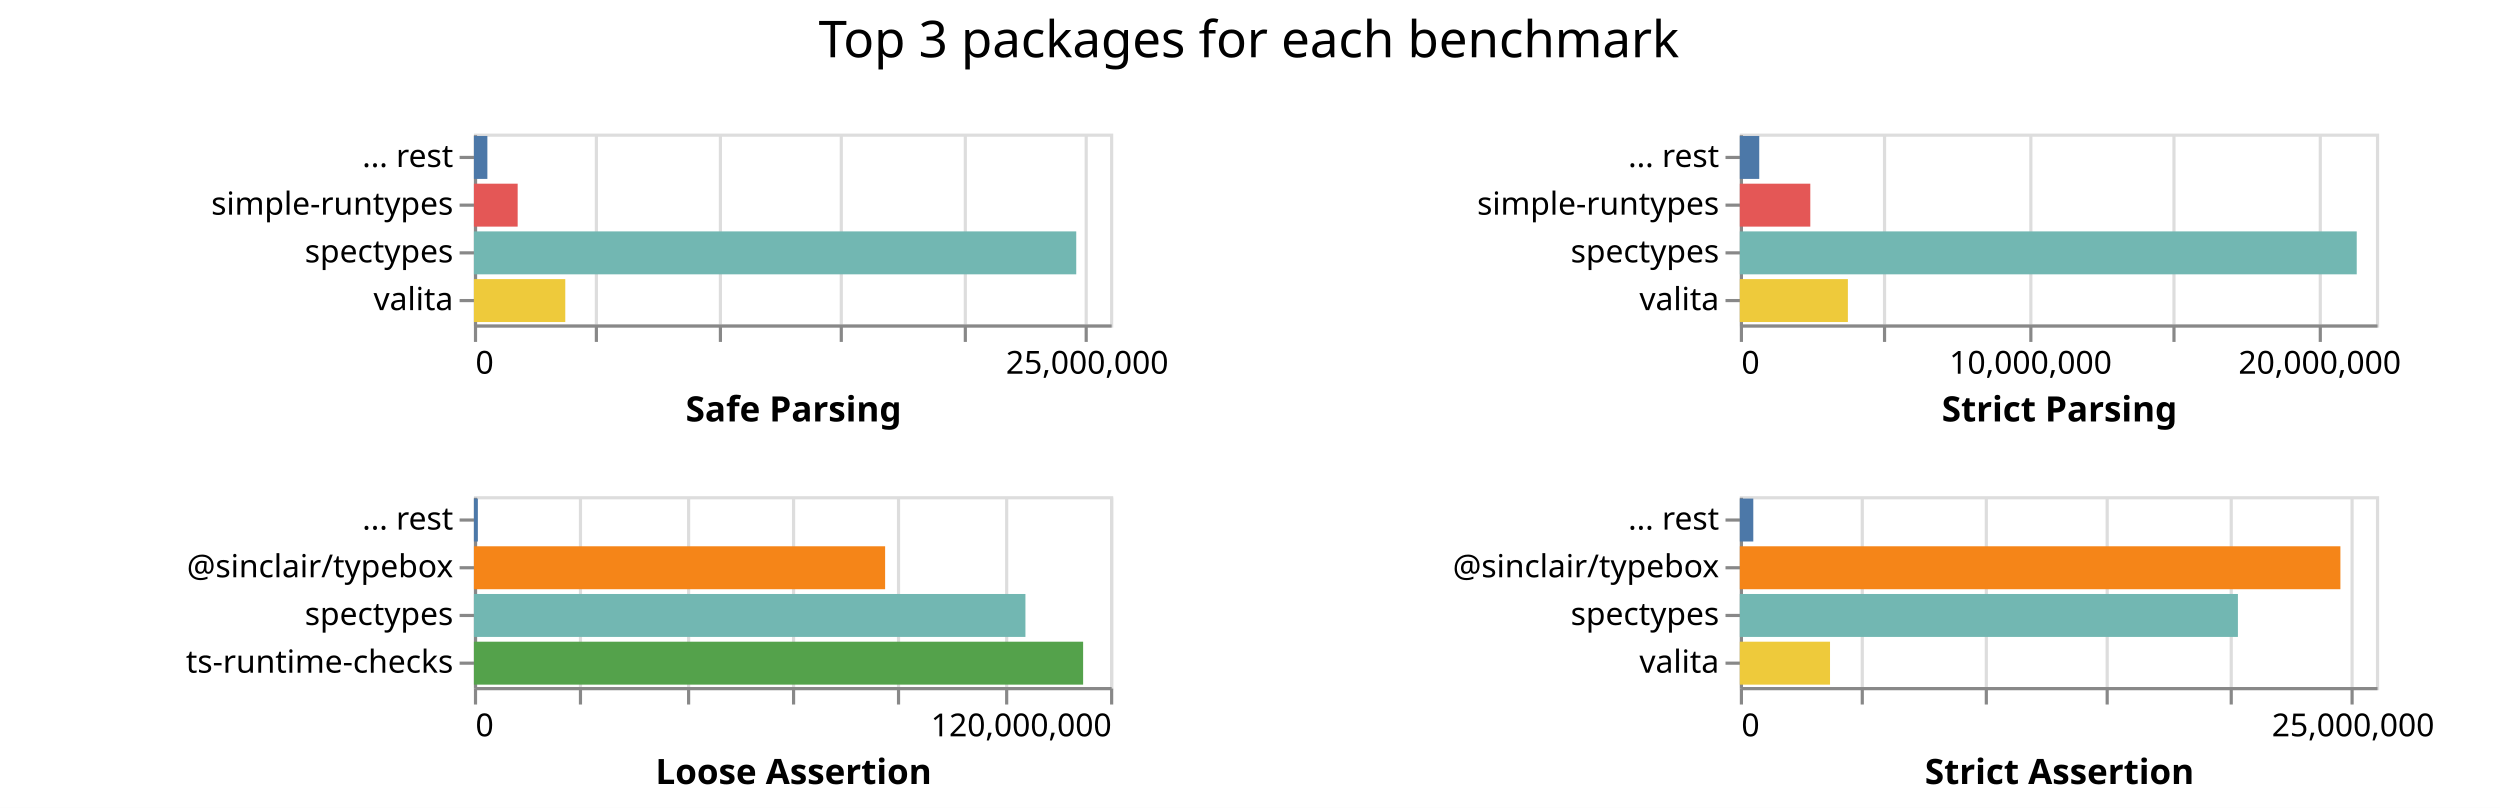
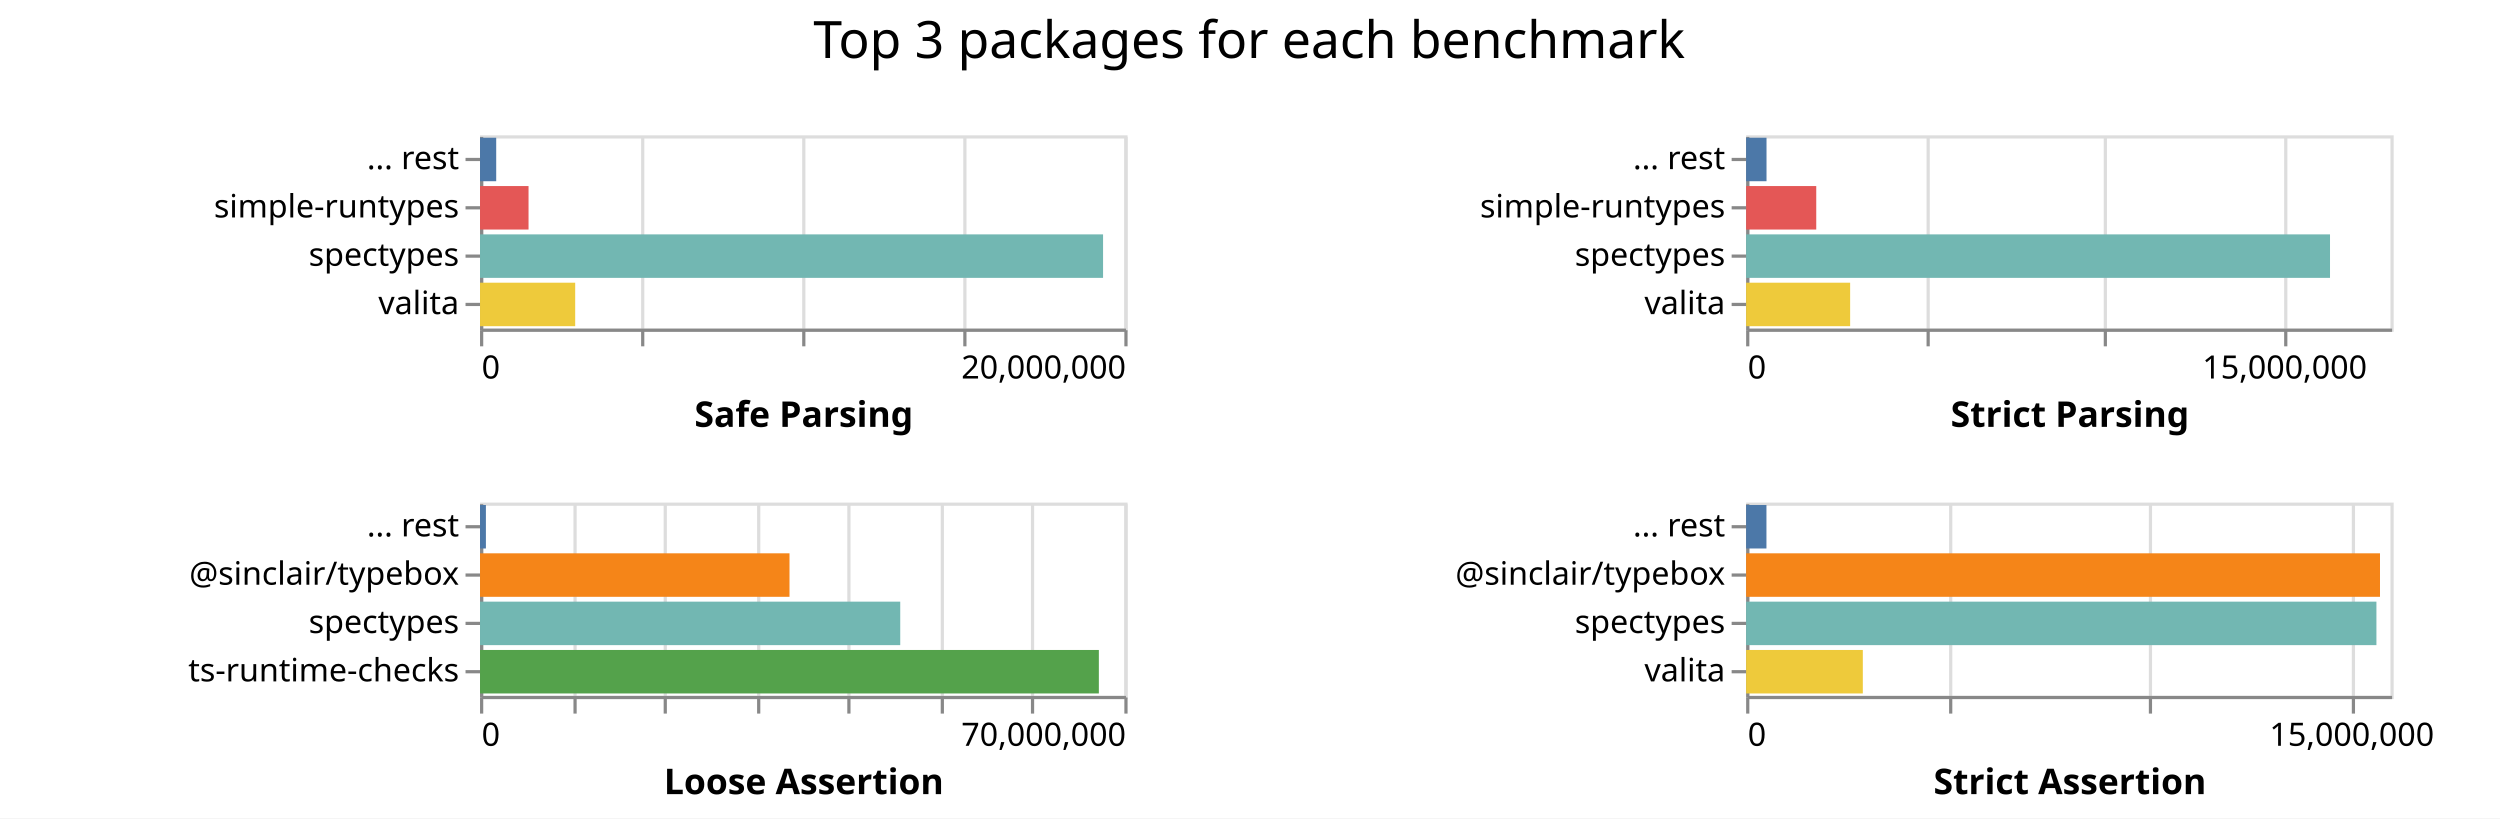
- <svg xmlns="http://www.w3.org/2000/svg" class="marks" width="786" height="254">
-   <path fill="#fff" d="M0 0h786v254H0z" />
+ <svg xmlns="http://www.w3.org/2000/svg" class="marks" width="776" height="254">
+   <path fill="#fff" d="M0 0h776v254H0z" />
  <g class="mark-group role-frame root" aria-roledescription="group mark container" fill="none" stroke-miterlimit="10">
    <path class="background" aria-hidden="true" d="M149 42Z" />
    <g class="mark-group role-scope child__Safe_Parsing_group" aria-roledescription="group mark container">
      <path class="background" aria-hidden="true" d="M149.5 42.5h200v60h-200Z" stroke="#ddd" />
-       <g class="mark-group role-axis" aria-roledescription="axis" aria-label="X-axis for a linear scale with values from 0 to 26,000,000">
+       <g class="mark-group role-axis" aria-roledescription="axis" aria-label="X-axis for a linear scale with values from 0 to 20,000,000">
        <path class="background" aria-hidden="true" d="M149.5 102.5Z" pointer-events="none" />
        <g class="mark-rule role-axis-grid" pointer-events="none" stroke="#ddd">
-           <path d="M149.5 102.5v-60M187.5 102.5v-60M226.5 102.5v-60M264.5 102.5v-60M303.5 102.5v-60M341.5 102.5v-60" />
+           <path d="M149.5 102.5v-60M199.5 102.5v-60M249.5 102.5v-60M299.5 102.5v-60M349.5 102.5v-60" />
        </g>
      </g>
-       <g pointer-events="none" class="mark-group role-axis" aria-roledescription="axis" aria-label="X-axis titled 'Safe Parsing' for a linear scale with values from 0 to 26,000,000">
+       <g pointer-events="none" class="mark-group role-axis" aria-roledescription="axis" aria-label="X-axis titled 'Safe Parsing' for a linear scale with values from 0 to 20,000,000">
        <path class="background" aria-hidden="true" d="M149.5 102.5Z" />
        <g class="mark-rule role-axis-tick" stroke="#888">
-           <path d="M149.5 102.5v5M187.5 102.5v5M226.5 102.5v5M264.5 102.5v5M303.5 102.5v5M341.5 102.5v5" />
+           <path d="M149.5 102.5v5M199.5 102.5v5M249.5 102.5v5M299.5 102.5v5M349.5 102.5v5" />
        </g>
        <g class="mark-text role-axis-label" font-family="sans-serif" font-size="10" fill="#000">
          <text transform="translate(149.5 117.5)">0</text>
-           <text text-anchor="middle" transform="translate(341.808 117.5)">25,000,000</text>
+           <text text-anchor="end" transform="translate(349.5 117.5)">20,000,000</text>
        </g>
        <path stroke="#888" d="M149.5 102.5h200" class="mark-rule role-axis-domain" />
        <text text-anchor="middle" transform="translate(249.5 132.5)" font-family="sans-serif" font-size="11" font-weight="bold" fill="#000" class="mark-text role-axis-title">Safe Parsing</text>
      </g>
      <g pointer-events="none" class="mark-group role-axis" aria-roledescription="axis" aria-label="Y-axis for a discrete scale with 4 values: ... rest, simple-runtypes, spectypes, valita">
        <path class="background" aria-hidden="true" d="M149.5 42.5Z" />
        <g class="mark-rule role-axis-tick" stroke="#888">
          <path d="M149.5 49.5h-5M149.5 64.5h-5M149.5 79.5h-5M149.5 94.5h-5" />
        </g>
        <g class="mark-text role-axis-label" text-anchor="end" font-family="sans-serif" font-size="10" fill="#000">
          <text transform="translate(142.5 52.5)">... rest</text>
          <text transform="translate(142.5 67.5)">simple-runtypes</text>
          <text transform="translate(142.5 82.5)">spectypes</text>
          <text transform="translate(142.5 97.5)">valita</text>
        </g>
        <path stroke="#888" d="M149.5 42.5v60" class="mark-rule role-axis-domain" />
      </g>
      <g class="mark-rect role-mark child__Safe_Parsing_marks" aria-roledescription="rect mark container">
-         <path d="M149 72.75h189.37v13.5H149Z" fill="#72b7b2" />
-         <path d="M149 87.75h28.722v13.5H149Z" fill="#eeca3b" />
-         <path d="M149 57.75h13.755v13.5H149Z" fill="#e45756" />
-         <path d="M149 42.75h4.23v13.5H149Z" fill="#4c78a8" />
+         <path d="M149 72.75h193.39v13.5H149Z" fill="#72b7b2" />
+         <path d="M149 87.75h29.541v13.5H149Z" fill="#eeca3b" />
+         <path d="M149 57.75h15.059v13.5H149Z" fill="#e45756" />
+         <path d="M149 42.75h5.023v13.5H149Z" fill="#4c78a8" />
      </g>
    </g>
    <g class="mark-group role-scope child__Strict_Parsing_group" aria-roledescription="group mark container">
-       <path class="background" aria-hidden="true" d="M547.5 42.5h200v60h-200Z" stroke="#ddd" />
-       <g class="mark-group role-axis" aria-roledescription="axis" aria-label="X-axis for a linear scale with values from 0 to 22,000,000">
-         <path class="background" aria-hidden="true" d="M547.5 102.5Z" pointer-events="none" />
+       <path class="background" aria-hidden="true" d="M542.5 42.5h200v60h-200Z" stroke="#ddd" />
+       <g class="mark-group role-axis" aria-roledescription="axis" aria-label="X-axis for a linear scale with values from 0 to 18,000,000">
+         <path class="background" aria-hidden="true" d="M542.5 102.5Z" pointer-events="none" />
        <g class="mark-rule role-axis-grid" pointer-events="none" stroke="#ddd">
-           <path d="M547.5 102.5v-60M592.5 102.5v-60M638.5 102.5v-60M683.5 102.5v-60M729.5 102.5v-60" />
+           <path d="M542.5 102.5v-60M598.5 102.5v-60M653.5 102.5v-60M709.5 102.5v-60" />
        </g>
      </g>
-       <g pointer-events="none" class="mark-group role-axis" aria-roledescription="axis" aria-label="X-axis titled 'Strict Parsing' for a linear scale with values from 0 to 22,000,000">
-         <path class="background" aria-hidden="true" d="M547.5 102.5Z" />
+       <g pointer-events="none" class="mark-group role-axis" aria-roledescription="axis" aria-label="X-axis titled 'Strict Parsing' for a linear scale with values from 0 to 18,000,000">
+         <path class="background" aria-hidden="true" d="M542.5 102.5Z" />
        <g class="mark-rule role-axis-tick" stroke="#888">
-           <path d="M547.5 102.5v5M592.5 102.5v5M638.5 102.5v5M683.5 102.5v5M729.5 102.5v5" />
+           <path d="M542.5 102.5v5M598.5 102.5v5M653.5 102.5v5M709.5 102.5v5" />
        </g>
        <g class="mark-text role-axis-label" font-family="sans-serif" font-size="10" fill="#000">
-           <text transform="translate(547.5 117.5)">0</text>
-           <text text-anchor="middle" transform="translate(638.41 117.5)">10,000,000</text>
-           <text text-anchor="middle" transform="translate(729.318 117.5)">20,000,000</text>
+           <text transform="translate(542.5 117.5)">0</text>
+           <text text-anchor="middle" transform="translate(709.167 117.5)">15,000,000</text>
        </g>
-         <path stroke="#888" d="M547.5 102.5h200" class="mark-rule role-axis-domain" />
-         <text text-anchor="middle" transform="translate(647.5 132.5)" font-family="sans-serif" font-size="11" font-weight="bold" fill="#000" class="mark-text role-axis-title">Strict Parsing</text>
+         <path stroke="#888" d="M542.5 102.5h200" class="mark-rule role-axis-domain" />
+         <text text-anchor="middle" transform="translate(642.5 132.5)" font-family="sans-serif" font-size="11" font-weight="bold" fill="#000" class="mark-text role-axis-title">Strict Parsing</text>
      </g>
      <g pointer-events="none" class="mark-group role-axis" aria-roledescription="axis" aria-label="Y-axis for a discrete scale with 4 values: ... rest, simple-runtypes, spectypes, valita">
-         <path class="background" aria-hidden="true" d="M547.5 42.5Z" />
+         <path class="background" aria-hidden="true" d="M542.5 42.5Z" />
        <g class="mark-rule role-axis-tick" stroke="#888">
-           <path d="M547.5 49.5h-5M547.5 64.5h-5M547.5 79.5h-5M547.5 94.5h-5" />
+           <path d="M542.5 49.5h-5M542.5 64.5h-5M542.5 79.5h-5M542.5 94.5h-5" />
        </g>
        <g class="mark-text role-axis-label" text-anchor="end" font-family="sans-serif" font-size="10" fill="#000">
-           <text transform="translate(540.5 52.5)">... rest</text>
-           <text transform="translate(540.5 67.5)">simple-runtypes</text>
-           <text transform="translate(540.5 82.5)">spectypes</text>
-           <text transform="translate(540.5 97.5)">valita</text>
+           <text transform="translate(535.5 52.5)">... rest</text>
+           <text transform="translate(535.5 67.5)">simple-runtypes</text>
+           <text transform="translate(535.5 82.5)">spectypes</text>
+           <text transform="translate(535.5 97.5)">valita</text>
        </g>
-         <path stroke="#888" d="M547.5 42.5v60" class="mark-rule role-axis-domain" />
+         <path stroke="#888" d="M542.5 42.5v60" class="mark-rule role-axis-domain" />
      </g>
      <g class="mark-rect role-mark child__Strict_Parsing_marks" aria-roledescription="rect mark container">
-         <path d="M547 72.75h193.957v13.5H547Z" fill="#72b7b2" />
-         <path d="M547 87.75h33.976v13.5H547Z" fill="#eeca3b" />
-         <path d="M547 57.75h22.16v13.5H547Z" fill="#e45756" />
-         <path d="M547 42.75h6.108v13.5H547Z" fill="#4c78a8" />
+         <path d="M542 72.75h181.236v13.5H542Z" fill="#72b7b2" />
+         <path d="M542 87.75h32.284v13.5H542Z" fill="#eeca3b" />
+         <path d="M542 57.75h21.763v13.5H542Z" fill="#e45756" />
+         <path d="M542 42.75h6.326v13.5H542Z" fill="#4c78a8" />
      </g>
    </g>
    <g class="mark-group role-scope child__Loose_Assertion_group" aria-roledescription="group mark container">
      <path class="background" aria-hidden="true" d="M149.5 156.5h200v60h-200Z" stroke="#ddd" />
-       <g class="mark-group role-axis" aria-roledescription="axis" aria-label="X-axis for a linear scale with values from 0 to 120,000,000">
+       <g class="mark-group role-axis" aria-roledescription="axis" aria-label="X-axis for a linear scale with values from 0 to 70,000,000">
        <path class="background" aria-hidden="true" d="M149.5 216.5Z" pointer-events="none" />
        <g class="mark-rule role-axis-grid" pointer-events="none" stroke="#ddd">
-           <path d="M149.5 216.5v-60M182.5 216.5v-60M216.5 216.5v-60M249.5 216.5v-60M282.5 216.5v-60M316.5 216.5v-60M349.5 216.5v-60" />
+           <path d="M149.5 216.5v-60M178.5 216.5v-60M206.5 216.5v-60M235.5 216.5v-60M263.5 216.5v-60M292.5 216.5v-60M320.5 216.5v-60M349.5 216.5v-60" />
        </g>
      </g>
-       <g pointer-events="none" class="mark-group role-axis" aria-roledescription="axis" aria-label="X-axis titled 'Loose Assertion' for a linear scale with values from 0 to 120,000,000">
+       <g pointer-events="none" class="mark-group role-axis" aria-roledescription="axis" aria-label="X-axis titled 'Loose Assertion' for a linear scale with values from 0 to 70,000,000">
        <path class="background" aria-hidden="true" d="M149.5 216.5Z" />
        <g class="mark-rule role-axis-tick" stroke="#888">
-           <path d="M149.5 216.5v5M182.5 216.5v5M216.5 216.5v5M249.5 216.5v5M282.5 216.5v5M316.5 216.5v5M349.5 216.5v5" />
+           <path d="M149.5 216.5v5M178.5 216.5v5M206.5 216.5v5M235.5 216.5v5M263.5 216.5v5M292.5 216.5v5M320.5 216.5v5M349.5 216.5v5" />
        </g>
        <g class="mark-text role-axis-label" font-family="sans-serif" font-size="10" fill="#000">
          <text transform="translate(149.5 231.5)">0</text>
-           <text text-anchor="end" transform="translate(349.5 231.5)">120,000,000</text>
+           <text text-anchor="end" transform="translate(349.5 231.5)">70,000,000</text>
        </g>
        <path stroke="#888" d="M149.5 216.5h200" class="mark-rule role-axis-domain" />
        <text text-anchor="middle" transform="translate(249.5 246.5)" font-family="sans-serif" font-size="11" font-weight="bold" fill="#000" class="mark-text role-axis-title">Loose Assertion</text>
      </g>
      <g pointer-events="none" class="mark-group role-axis" aria-roledescription="axis" aria-label="Y-axis for a discrete scale with 4 values: ... rest, @sinclair/typebox, spectypes, ts-runtime-checks">
        <path class="background" aria-hidden="true" d="M149.5 156.5Z" />
        <g class="mark-rule role-axis-tick" stroke="#888">
          <path d="M149.5 163.5h-5M149.5 178.5h-5M149.5 193.5h-5M149.5 208.5h-5" />
        </g>
        <g class="mark-text role-axis-label" text-anchor="end" font-family="sans-serif" font-size="10" fill="#000">
          <text transform="translate(142.5 166.5)">... rest</text>
          <text transform="translate(142.5 181.5)">@sinclair/typebox</text>
          <text transform="translate(142.5 196.5)">spectypes</text>
          <text transform="translate(142.5 211.5)">ts-runtime-checks</text>
        </g>
        <path stroke="#888" d="M149.5 156.5v60" class="mark-rule role-axis-domain" />
      </g>
      <g class="mark-rect role-mark child__Loose_Assertion_marks" aria-roledescription="rect mark container">
-         <path d="M149 201.75h191.533v13.5H149Z" fill="#54a24b" />
-         <path d="M149 186.75h173.396v13.5H149Z" fill="#72b7b2" />
-         <path d="M149 171.75h129.282v13.5H149Z" fill="#f58518" />
-         <path d="M149 156.75h1.235v13.5H149Z" fill="#4c78a8" />
+         <path d="M149 201.75h192.083v13.5H149Z" fill="#54a24b" />
+         <path d="M149 186.75h130.434v13.5H149Z" fill="#72b7b2" />
+         <path d="M149 171.75h96.062v13.5H149Z" fill="#f58518" />
+         <path d="M149 156.75h1.824v13.5H149Z" fill="#4c78a8" />
      </g>
    </g>
    <g class="mark-group role-scope child__Strict_Assertion_group" aria-roledescription="group mark container">
-       <path class="background" aria-hidden="true" d="M547.5 156.5h200v60h-200Z" stroke="#ddd" />
-       <g class="mark-group role-axis" aria-roledescription="axis" aria-label="X-axis for a linear scale with values from 0 to 26,000,000">
-         <path class="background" aria-hidden="true" d="M547.5 216.5Z" pointer-events="none" />
+       <path class="background" aria-hidden="true" d="M542.5 156.5h200v60h-200Z" stroke="#ddd" />
+       <g class="mark-group role-axis" aria-roledescription="axis" aria-label="X-axis for a linear scale with values from 0 to 16,000,000">
+         <path class="background" aria-hidden="true" d="M542.5 216.5Z" pointer-events="none" />
        <g class="mark-rule role-axis-grid" pointer-events="none" stroke="#ddd">
-           <path d="M547.5 216.5v-60M585.5 216.5v-60M624.5 216.5v-60M662.5 216.5v-60M701.5 216.5v-60M739.5 216.5v-60" />
+           <path d="M542.5 216.5v-60M605.5 216.5v-60M667.5 216.5v-60M730.5 216.5v-60" />
        </g>
      </g>
-       <g pointer-events="none" class="mark-group role-axis" aria-roledescription="axis" aria-label="X-axis titled 'Strict Assertion' for a linear scale with values from 0 to 26,000,000">
-         <path class="background" aria-hidden="true" d="M547.5 216.5Z" />
+       <g pointer-events="none" class="mark-group role-axis" aria-roledescription="axis" aria-label="X-axis titled 'Strict Assertion' for a linear scale with values from 0 to 16,000,000">
+         <path class="background" aria-hidden="true" d="M542.5 216.5Z" />
        <g class="mark-rule role-axis-tick" stroke="#888">
-           <path d="M547.5 216.5v5M585.5 216.5v5M624.5 216.5v5M662.5 216.5v5M701.5 216.5v5M739.5 216.5v5" />
+           <path d="M542.5 216.5v5M605.5 216.5v5M667.5 216.5v5M730.5 216.5v5" />
        </g>
        <g class="mark-text role-axis-label" font-family="sans-serif" font-size="10" fill="#000">
-           <text transform="translate(547.5 231.5)">0</text>
-           <text text-anchor="middle" transform="translate(739.808 231.5)">25,000,000</text>
+           <text transform="translate(542.5 231.5)">0</text>
+           <text text-anchor="middle" transform="translate(730 231.5)">15,000,000</text>
        </g>
-         <path stroke="#888" d="M547.5 216.5h200" class="mark-rule role-axis-domain" />
-         <text text-anchor="middle" transform="translate(647.5 246.5)" font-family="sans-serif" font-size="11" font-weight="bold" fill="#000" class="mark-text role-axis-title">Strict Assertion</text>
+         <path stroke="#888" d="M542.5 216.5h200" class="mark-rule role-axis-domain" />
+         <text text-anchor="middle" transform="translate(642.5 246.5)" font-family="sans-serif" font-size="11" font-weight="bold" fill="#000" class="mark-text role-axis-title">Strict Assertion</text>
      </g>
      <g pointer-events="none" class="mark-group role-axis" aria-roledescription="axis" aria-label="Y-axis for a discrete scale with 4 values: ... rest, @sinclair/typebox, spectypes, valita">
-         <path class="background" aria-hidden="true" d="M547.5 156.5Z" />
+         <path class="background" aria-hidden="true" d="M542.5 156.5Z" />
        <g class="mark-rule role-axis-tick" stroke="#888">
-           <path d="M547.5 163.5h-5M547.5 178.5h-5M547.5 193.5h-5M547.5 208.5h-5" />
+           <path d="M542.5 163.5h-5M542.5 178.5h-5M542.5 193.5h-5M542.5 208.5h-5" />
        </g>
        <g class="mark-text role-axis-label" text-anchor="end" font-family="sans-serif" font-size="10" fill="#000">
-           <text transform="translate(540.5 166.5)">... rest</text>
-           <text transform="translate(540.5 181.5)">@sinclair/typebox</text>
-           <text transform="translate(540.5 196.5)">spectypes</text>
-           <text transform="translate(540.5 211.5)">valita</text>
+           <text transform="translate(535.5 166.5)">... rest</text>
+           <text transform="translate(535.5 181.5)">@sinclair/typebox</text>
+           <text transform="translate(535.5 196.5)">spectypes</text>
+           <text transform="translate(535.5 211.5)">valita</text>
        </g>
-         <path stroke="#888" d="M547.5 156.5v60" class="mark-rule role-axis-domain" />
+         <path stroke="#888" d="M542.5 156.5v60" class="mark-rule role-axis-domain" />
      </g>
      <g class="mark-rect role-mark child__Strict_Assertion_marks" aria-roledescription="rect mark container">
-         <path d="M547 171.75h188.822v13.5H547Z" fill="#f58518" />
-         <path d="M547 186.75h156.6v13.5H547Z" fill="#72b7b2" />
-         <path d="M547 201.75h28.36v13.5H547Z" fill="#eeca3b" />
-         <path d="M547 156.75h4.235v13.5H547Z" fill="#4c78a8" />
+         <path d="M542 171.75h196.75v13.5H542Z" fill="#f58518" />
+         <path d="M542 186.75h195.643v13.5H542Z" fill="#72b7b2" />
+         <path d="M542 201.75h36.22v13.5H542Z" fill="#eeca3b" />
+         <path d="M542 156.75h6.306v13.5H542Z" fill="#4c78a8" />
      </g>
    </g>
    <g class="mark-group role-title">
-       <path class="background" aria-hidden="true" d="M392.654 5Z" pointer-events="none" />
-       <text text-anchor="middle" transform="translate(392.654 18)" font-family="sans-serif" font-size="16" fill="#000" class="mark-text role-title-text" aria-roledescription="title" aria-label="Title text 'Top 3 packages for each benchmark'" pointer-events="none">Top 3 packages for each benchmark</text>
+       <path class="background" aria-hidden="true" d="M387.75 5Z" pointer-events="none" />
+       <text text-anchor="middle" transform="translate(387.75 18)" font-family="sans-serif" font-size="16" fill="#000" class="mark-text role-title-text" aria-roledescription="title" aria-label="Title text 'Top 3 packages for each benchmark'" pointer-events="none">Top 3 packages for each benchmark</text>
    </g>
  </g>
</svg>
